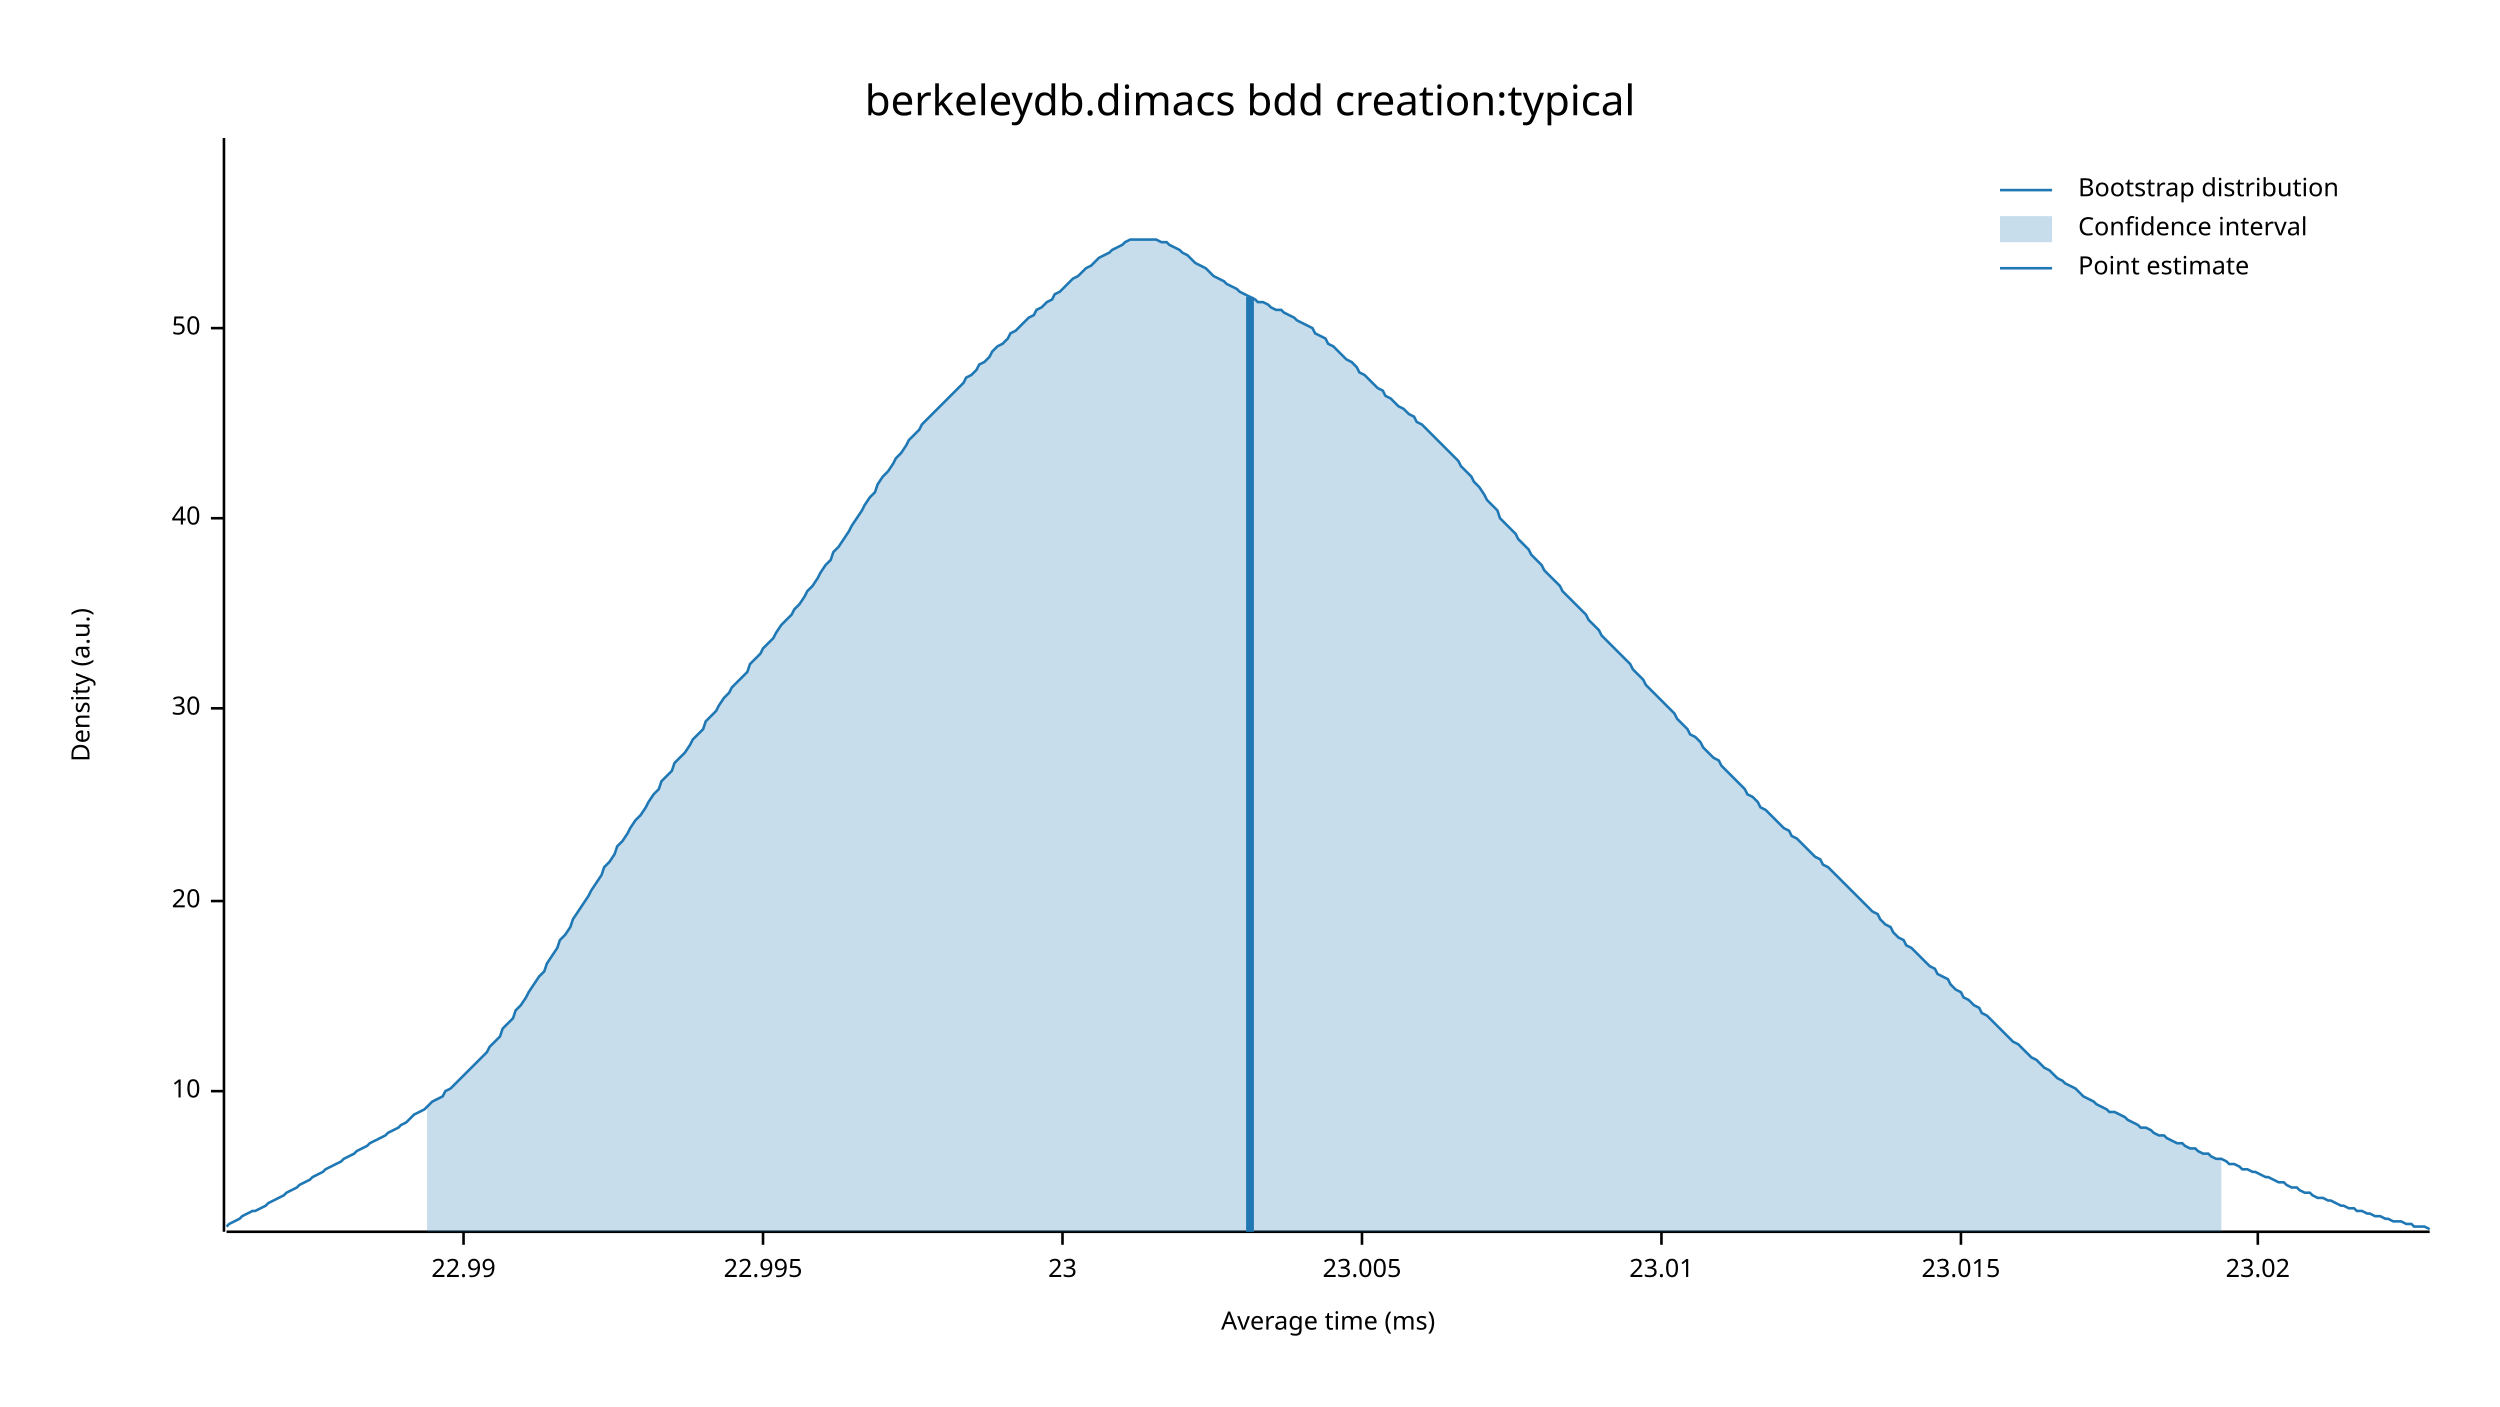
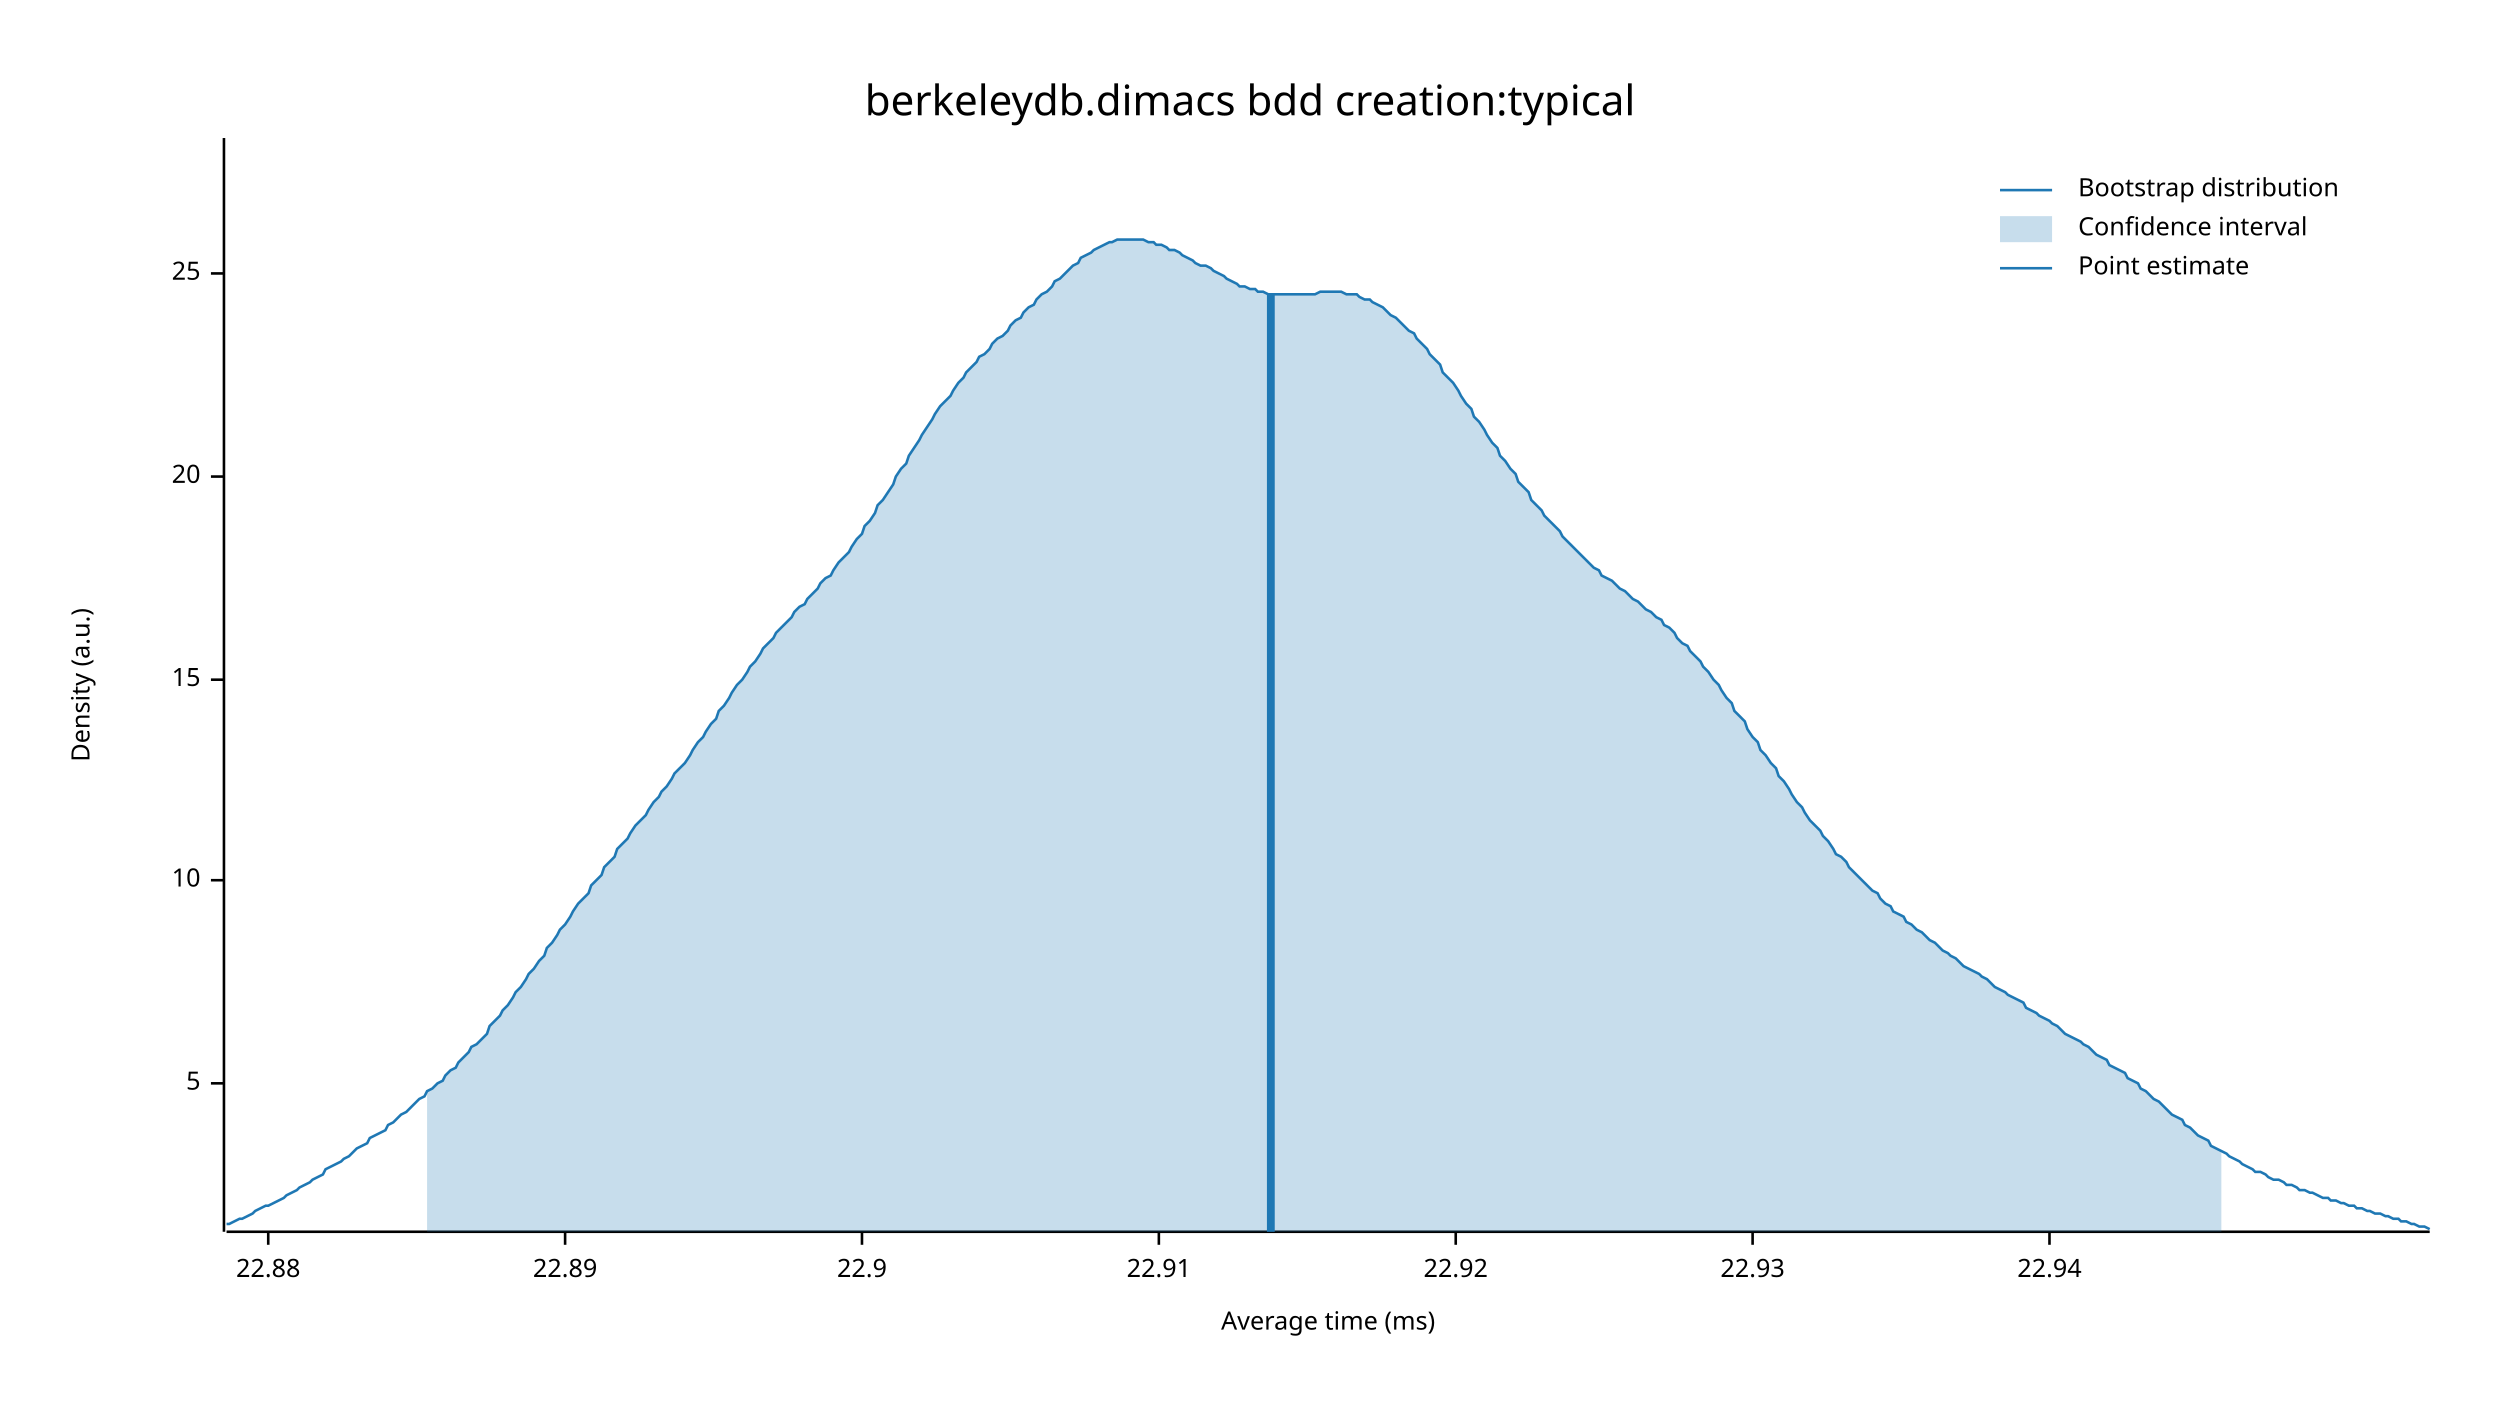
<svg xmlns="http://www.w3.org/2000/svg" width="960" height="540" viewBox="0 0 960 540">
  <text x="480" y="32" dy="0.76em" text-anchor="middle" font-family="sans-serif" font-size="16.129" opacity="1" fill="#000000">
berkeleydb.dimacs bdd creation:typical
</text>
  <text x="27" y="263" dy="0.76em" text-anchor="middle" font-family="sans-serif" font-size="9.677" opacity="1" fill="#000000" transform="rotate(270, 27, 263)">
Density (a.u.)
</text>
  <text x="510" y="513" dy="-0.5ex" text-anchor="middle" font-family="sans-serif" font-size="9.677" opacity="1" fill="#000000">
Average time (ms)
</text>
  <polyline fill="none" opacity="1" stroke="#000000" stroke-width="1" points="86,53 86,473 " />
-   <text x="77" y="419" dy="0.5ex" text-anchor="end" font-family="sans-serif" font-size="9.677" opacity="1" fill="#000000">
+   <text x="77" y="416" dy="0.5ex" text-anchor="end" font-family="sans-serif" font-size="9.677" opacity="1" fill="#000000">
+ 5
+ </text>
+   <polyline fill="none" opacity="1" stroke="#000000" stroke-width="1" points="81,416 86,416 " />
+   <text x="77" y="338" dy="0.5ex" text-anchor="end" font-family="sans-serif" font-size="9.677" opacity="1" fill="#000000">
10
</text>
-   <polyline fill="none" opacity="1" stroke="#000000" stroke-width="1" points="81,419 86,419 " />
-   <text x="77" y="346" dy="0.5ex" text-anchor="end" font-family="sans-serif" font-size="9.677" opacity="1" fill="#000000">
+   <polyline fill="none" opacity="1" stroke="#000000" stroke-width="1" points="81,338 86,338 " />
+   <text x="77" y="261" dy="0.5ex" text-anchor="end" font-family="sans-serif" font-size="9.677" opacity="1" fill="#000000">
+ 15
+ </text>
+   <polyline fill="none" opacity="1" stroke="#000000" stroke-width="1" points="81,261 86,261 " />
+   <text x="77" y="183" dy="0.5ex" text-anchor="end" font-family="sans-serif" font-size="9.677" opacity="1" fill="#000000">
20
</text>
-   <polyline fill="none" opacity="1" stroke="#000000" stroke-width="1" points="81,346 86,346 " />
-   <text x="77" y="272" dy="0.5ex" text-anchor="end" font-family="sans-serif" font-size="9.677" opacity="1" fill="#000000">
- 30
+   <polyline fill="none" opacity="1" stroke="#000000" stroke-width="1" points="81,183 86,183 " />
+   <text x="77" y="105" dy="0.5ex" text-anchor="end" font-family="sans-serif" font-size="9.677" opacity="1" fill="#000000">
+ 25
</text>
-   <polyline fill="none" opacity="1" stroke="#000000" stroke-width="1" points="81,272 86,272 " />
-   <text x="77" y="199" dy="0.5ex" text-anchor="end" font-family="sans-serif" font-size="9.677" opacity="1" fill="#000000">
- 40
+   <polyline fill="none" opacity="1" stroke="#000000" stroke-width="1" points="81,105 86,105 " />
+   <polyline fill="none" opacity="1" stroke="#000000" stroke-width="1" points="87,473 933,473 " />
+   <text x="103" y="483" dy="0.76em" text-anchor="middle" font-family="sans-serif" font-size="9.677" opacity="1" fill="#000000">
+ 22.88
</text>
-   <polyline fill="none" opacity="1" stroke="#000000" stroke-width="1" points="81,199 86,199 " />
-   <text x="77" y="126" dy="0.5ex" text-anchor="end" font-family="sans-serif" font-size="9.677" opacity="1" fill="#000000">
- 50
+   <polyline fill="none" opacity="1" stroke="#000000" stroke-width="1" points="103,473 103,478 " />
+   <text x="217" y="483" dy="0.76em" text-anchor="middle" font-family="sans-serif" font-size="9.677" opacity="1" fill="#000000">
+ 22.89
</text>
-   <polyline fill="none" opacity="1" stroke="#000000" stroke-width="1" points="81,126 86,126 " />
-   <polyline fill="none" opacity="1" stroke="#000000" stroke-width="1" points="87,473 933,473 " />
-   <text x="178" y="483" dy="0.76em" text-anchor="middle" font-family="sans-serif" font-size="9.677" opacity="1" fill="#000000">
- 22.99
+   <polyline fill="none" opacity="1" stroke="#000000" stroke-width="1" points="217,473 217,478 " />
+   <text x="331" y="483" dy="0.76em" text-anchor="middle" font-family="sans-serif" font-size="9.677" opacity="1" fill="#000000">
+ 22.9
</text>
-   <polyline fill="none" opacity="1" stroke="#000000" stroke-width="1" points="178,473 178,478 " />
-   <text x="293" y="483" dy="0.76em" text-anchor="middle" font-family="sans-serif" font-size="9.677" opacity="1" fill="#000000">
- 22.995
+   <polyline fill="none" opacity="1" stroke="#000000" stroke-width="1" points="331,473 331,478 " />
+   <text x="445" y="483" dy="0.76em" text-anchor="middle" font-family="sans-serif" font-size="9.677" opacity="1" fill="#000000">
+ 22.91
</text>
-   <polyline fill="none" opacity="1" stroke="#000000" stroke-width="1" points="293,473 293,478 " />
-   <text x="408" y="483" dy="0.76em" text-anchor="middle" font-family="sans-serif" font-size="9.677" opacity="1" fill="#000000">
- 23
+   <polyline fill="none" opacity="1" stroke="#000000" stroke-width="1" points="445,473 445,478 " />
+   <text x="559" y="483" dy="0.76em" text-anchor="middle" font-family="sans-serif" font-size="9.677" opacity="1" fill="#000000">
+ 22.92
</text>
-   <polyline fill="none" opacity="1" stroke="#000000" stroke-width="1" points="408,473 408,478 " />
-   <text x="523" y="483" dy="0.76em" text-anchor="middle" font-family="sans-serif" font-size="9.677" opacity="1" fill="#000000">
- 23.005
+   <polyline fill="none" opacity="1" stroke="#000000" stroke-width="1" points="559,473 559,478 " />
+   <text x="673" y="483" dy="0.76em" text-anchor="middle" font-family="sans-serif" font-size="9.677" opacity="1" fill="#000000">
+ 22.93
</text>
-   <polyline fill="none" opacity="1" stroke="#000000" stroke-width="1" points="523,473 523,478 " />
-   <text x="638" y="483" dy="0.76em" text-anchor="middle" font-family="sans-serif" font-size="9.677" opacity="1" fill="#000000">
- 23.01
+   <polyline fill="none" opacity="1" stroke="#000000" stroke-width="1" points="673,473 673,478 " />
+   <text x="787" y="483" dy="0.76em" text-anchor="middle" font-family="sans-serif" font-size="9.677" opacity="1" fill="#000000">
+ 22.94
</text>
-   <polyline fill="none" opacity="1" stroke="#000000" stroke-width="1" points="638,473 638,478 " />
-   <text x="753" y="483" dy="0.76em" text-anchor="middle" font-family="sans-serif" font-size="9.677" opacity="1" fill="#000000">
- 23.015
- </text>
-   <polyline fill="none" opacity="1" stroke="#000000" stroke-width="1" points="753,473 753,478 " />
-   <text x="867" y="483" dy="0.76em" text-anchor="middle" font-family="sans-serif" font-size="9.677" opacity="1" fill="#000000">
- 23.02
- </text>
-   <polyline fill="none" opacity="1" stroke="#000000" stroke-width="1" points="867,473 867,478 " />
-   <polyline fill="none" opacity="1" stroke="#1F78B4" stroke-width="1" points="87,471 88,470 90,469 92,468 93,467 95,466 97,465 98,465 100,464 102,463 103,462 105,461 107,460 109,459 110,458 112,457 114,456 115,455 117,454 119,453 120,452 122,451 124,450 125,449 127,448 129,447 131,446 132,445 134,444 136,443 137,442 139,441 141,440 142,439 144,438 146,437 148,436 149,435 151,434 153,433 154,432 156,431 158,429 159,428 161,427 163,426 164,425 166,423 168,422 170,421 171,419 173,418 175,416 176,415 178,413 180,411 181,410 183,408 185,406 187,404 188,402 190,400 192,398 193,395 195,393 197,391 198,388 200,386 202,383 203,381 205,378 207,375 209,373 210,370 212,367 214,364 215,361 217,359 219,356 220,353 222,350 224,347 226,344 227,342 229,339 231,336 232,333 234,331 236,328 237,325 239,323 241,320 242,318 244,315 246,313 248,310 249,308 251,305 253,303 254,300 256,298 258,296 259,293 261,291 263,289 265,286 266,284 268,282 270,280 271,277 273,275 275,273 276,271 278,268 280,266 281,264 283,262 285,260 287,258 288,255 290,253 292,251 293,249 295,247 297,245 298,243 300,240 302,238 304,236 305,234 307,232 309,229 310,227 312,225 314,222 315,220 317,217 319,215 320,212 322,210 324,207 326,204 327,202 329,199 331,196 332,194 334,191 336,189 337,186 339,183 341,181 343,178 344,176 346,174 348,171 349,169 351,167 353,165 354,163 356,161 358,159 359,158 361,156 363,154 365,152 366,151 368,149 370,147 371,145 373,144 375,142 376,140 378,139 380,137 381,135 383,133 385,132 387,130 388,128 390,127 392,125 393,124 395,122 397,121 398,119 400,118 402,116 404,115 405,113 407,112 409,110 410,109 412,107 414,106 415,105 417,103 419,102 420,101 422,99 424,98 426,97 427,96 429,95 431,94 432,93 434,92 436,92 437,92 439,92 441,92 443,92 444,92 446,93 448,93 449,94 451,95 453,96 454,97 456,98 458,100 459,101 461,102 463,103 465,105 466,106 468,107 470,108 471,109 473,110 475,111 476,112 478,113 480,114 482,115 483,116 485,116 487,117 488,118 490,119 492,119 493,120 495,121 497,122 498,123 500,124 502,125 504,126 505,128 507,129 509,130 510,132 512,133 514,135 515,136 517,138 519,139 521,141 522,143 524,144 526,146 527,147 529,149 531,150 532,152 534,153 536,155 537,156 539,157 541,159 543,160 544,162 546,163 548,165 549,166 551,168 553,170 554,171 556,173 558,175 560,177 561,179 563,181 565,183 566,185 568,187 570,190 571,192 573,194 575,196 576,199 578,201 580,203 582,205 583,207 585,209 587,211 588,213 590,215 592,217 593,219 595,221 597,223 599,225 600,227 602,229 604,231 605,232 607,234 609,236 610,238 612,240 614,242 615,244 617,246 619,248 621,250 622,251 624,253 626,255 627,257 629,259 631,261 632,263 634,265 636,267 638,269 639,270 641,272 643,274 644,276 646,278 648,280 649,282 651,283 653,285 654,287 656,289 658,291 660,292 661,294 663,296 665,298 666,299 668,301 670,303 671,305 673,306 675,308 676,310 678,311 680,313 682,315 683,316 685,318 687,319 688,321 690,322 692,324 693,325 695,327 697,329 699,330 700,332 702,333 704,335 705,336 707,338 709,340 710,341 712,343 714,345 715,346 717,348 719,350 721,351 722,353 724,355 726,356 727,358 729,360 731,361 732,363 734,364 736,366 738,368 739,369 741,371 743,372 744,374 746,375 748,376 749,378 751,380 753,381 754,383 756,384 758,386 760,387 761,389 763,390 765,392 766,393 768,395 770,397 771,398 773,400 775,401 777,403 778,404 780,406 782,407 783,408 785,410 787,411 788,412 790,414 792,415 793,416 795,417 797,418 799,420 800,421 802,422 804,423 805,424 807,425 809,426 810,427 812,427 814,428 816,429 817,430 819,431 821,432 822,433 824,433 826,434 827,435 829,436 831,436 832,437 834,438 836,439 838,439 839,440 841,441 843,441 844,442 846,443 848,443 849,444 851,445 853,445 855,446 856,447 858,447 860,448 861,449 863,449 865,450 866,450 868,451 870,452 871,452 873,453 875,454 877,454 878,455 880,456 882,456 883,457 885,458 887,458 888,459 890,460 892,460 894,461 895,461 897,462 899,463 900,463 902,464 904,464 905,465 907,465 909,466 910,466 912,467 914,467 916,468 917,468 919,469 921,469 922,469 924,470 926,470 927,471 929,471 931,471 933,472 " />
-   <polygon opacity="0.25" fill="#1F78B4" points="164,425 166,423 168,422 170,421 171,419 173,418 175,416 176,415 178,413 180,411 181,410 183,408 185,406 187,404 188,402 190,400 192,398 193,395 195,393 197,391 198,388 200,386 202,383 203,381 205,378 207,375 209,373 210,370 212,367 214,364 215,361 217,359 219,356 220,353 222,350 224,347 226,344 227,342 229,339 231,336 232,333 234,331 236,328 237,325 239,323 241,320 242,318 244,315 246,313 248,310 249,308 251,305 253,303 254,300 256,298 258,296 259,293 261,291 263,289 265,286 266,284 268,282 270,280 271,277 273,275 275,273 276,271 278,268 280,266 281,264 283,262 285,260 287,258 288,255 290,253 292,251 293,249 295,247 297,245 298,243 300,240 302,238 304,236 305,234 307,232 309,229 310,227 312,225 314,222 315,220 317,217 319,215 320,212 322,210 324,207 326,204 327,202 329,199 331,196 332,194 334,191 336,189 337,186 339,183 341,181 343,178 344,176 346,174 348,171 349,169 351,167 353,165 354,163 356,161 358,159 359,158 361,156 363,154 365,152 366,151 368,149 370,147 371,145 373,144 375,142 376,140 378,139 380,137 381,135 383,133 385,132 387,130 388,128 390,127 392,125 393,124 395,122 397,121 398,119 400,118 402,116 404,115 405,113 407,112 409,110 410,109 412,107 414,106 415,105 417,103 419,102 420,101 422,99 424,98 426,97 427,96 429,95 431,94 432,93 434,92 436,92 437,92 439,92 441,92 443,92 444,92 446,93 448,93 449,94 451,95 453,96 454,97 456,98 458,100 459,101 461,102 463,103 465,105 466,106 468,107 470,108 471,109 473,110 475,111 476,112 478,113 480,114 482,115 483,116 485,116 487,117 488,118 490,119 492,119 493,120 495,121 497,122 498,123 500,124 502,125 504,126 505,128 507,129 509,130 510,132 512,133 514,135 515,136 517,138 519,139 521,141 522,143 524,144 526,146 527,147 529,149 531,150 532,152 534,153 536,155 537,156 539,157 541,159 543,160 544,162 546,163 548,165 549,166 551,168 553,170 554,171 556,173 558,175 560,177 561,179 563,181 565,183 566,185 568,187 570,190 571,192 573,194 575,196 576,199 578,201 580,203 582,205 583,207 585,209 587,211 588,213 590,215 592,217 593,219 595,221 597,223 599,225 600,227 602,229 604,231 605,232 607,234 609,236 610,238 612,240 614,242 615,244 617,246 619,248 621,250 622,251 624,253 626,255 627,257 629,259 631,261 632,263 634,265 636,267 638,269 639,270 641,272 643,274 644,276 646,278 648,280 649,282 651,283 653,285 654,287 656,289 658,291 660,292 661,294 663,296 665,298 666,299 668,301 670,303 671,305 673,306 675,308 676,310 678,311 680,313 682,315 683,316 685,318 687,319 688,321 690,322 692,324 693,325 695,327 697,329 699,330 700,332 702,333 704,335 705,336 707,338 709,340 710,341 712,343 714,345 715,346 717,348 719,350 721,351 722,353 724,355 726,356 727,358 729,360 731,361 732,363 734,364 736,366 738,368 739,369 741,371 743,372 744,374 746,375 748,376 749,378 751,380 753,381 754,383 756,384 758,386 760,387 761,389 763,390 765,392 766,393 768,395 770,397 771,398 773,400 775,401 777,403 778,404 780,406 782,407 783,408 785,410 787,411 788,412 790,414 792,415 793,416 795,417 797,418 799,420 800,421 802,422 804,423 805,424 807,425 809,426 810,427 812,427 814,428 816,429 817,430 819,431 821,432 822,433 824,433 826,434 827,435 829,436 831,436 832,437 834,438 836,439 838,439 839,440 841,441 843,441 844,442 846,443 848,443 849,444 851,445 853,445 853,473 164,473 " />
-   <polyline fill="none" opacity="1" stroke="#1F78B4" stroke-width="3" points="480,473 480,114 " />
+   <polyline fill="none" opacity="1" stroke="#000000" stroke-width="1" points="787,473 787,478 " />
+   <polyline fill="none" opacity="1" stroke="#1F78B4" stroke-width="1" points="87,470 88,470 90,469 92,468 93,468 95,467 97,466 98,465 100,464 102,463 103,463 105,462 107,461 109,460 110,459 112,458 114,457 115,456 117,455 119,454 120,453 122,452 124,451 125,449 127,448 129,447 131,446 132,445 134,444 136,442 137,441 139,440 141,439 142,437 144,436 146,435 148,434 149,432 151,431 153,429 154,428 156,427 158,425 159,424 161,422 163,421 164,419 166,418 168,416 170,415 171,413 173,411 175,410 176,408 178,406 180,404 181,402 183,401 185,399 187,397 188,394 190,392 192,390 193,388 195,386 197,383 198,381 200,379 202,376 203,374 205,372 207,369 209,367 210,364 212,362 214,359 215,357 217,355 219,352 220,350 222,347 224,345 226,343 227,340 229,338 231,336 232,333 234,331 236,329 237,326 239,324 241,322 242,320 244,317 246,315 248,313 249,311 251,308 253,306 254,304 256,302 258,299 259,297 261,295 263,293 265,290 266,288 268,285 270,283 271,281 273,278 275,276 276,273 278,271 280,268 281,266 283,263 285,261 287,258 288,256 290,254 292,251 293,249 295,247 297,245 298,243 300,241 302,239 304,237 305,235 307,233 309,232 310,230 312,228 314,226 315,224 317,222 319,221 320,219 322,216 324,214 326,212 327,210 329,207 331,205 332,202 334,200 336,197 337,194 339,192 341,189 343,186 344,183 346,180 348,178 349,175 351,172 353,169 354,167 356,164 358,161 359,159 361,156 363,154 365,152 366,150 368,147 370,145 371,143 373,141 375,139 376,137 378,136 380,134 381,132 383,130 385,129 387,127 388,125 390,123 392,122 393,120 395,118 397,117 398,115 400,113 402,112 404,110 405,108 407,107 409,105 410,104 412,102 414,101 415,99 417,98 419,97 420,96 422,95 424,94 426,93 427,93 429,92 431,92 432,92 434,92 436,92 437,92 439,92 441,93 443,93 444,94 446,94 448,95 449,96 451,96 453,97 454,98 456,99 458,100 459,101 461,102 463,102 465,103 466,104 468,105 470,106 471,107 473,108 475,109 476,110 478,110 480,111 482,111 483,112 485,112 487,113 488,113 490,113 492,113 493,113 495,113 497,113 498,113 500,113 502,113 504,113 505,113 507,112 509,112 510,112 512,112 514,112 515,112 517,113 519,113 521,113 522,114 524,115 526,115 527,116 529,117 531,118 532,119 534,121 536,122 537,123 539,125 541,127 543,128 544,130 546,132 548,134 549,136 551,138 553,140 554,143 556,145 558,147 560,150 561,152 563,155 565,157 566,160 568,162 570,165 571,167 573,170 575,172 576,175 578,177 580,180 582,182 583,185 585,187 587,189 588,192 590,194 592,196 593,198 595,200 597,202 599,204 600,206 602,208 604,210 605,211 607,213 609,215 610,216 612,218 614,219 615,221 617,222 619,223 621,225 622,226 624,227 626,229 627,230 629,231 631,233 632,234 634,235 636,237 638,238 639,240 641,241 643,243 644,245 646,247 648,248 649,250 651,252 653,254 654,256 656,258 658,261 660,263 661,265 663,268 665,270 666,273 668,275 670,277 671,280 673,283 675,285 676,288 678,290 680,293 682,295 683,298 685,300 687,303 688,305 690,308 692,310 693,312 695,315 697,317 699,319 700,321 702,323 704,326 705,328 707,329 709,331 710,333 712,335 714,337 715,338 717,340 719,342 721,343 722,345 724,347 726,348 727,350 729,351 731,352 732,354 734,355 736,357 738,358 739,359 741,361 743,362 744,363 746,365 748,366 749,367 751,368 753,370 754,371 756,372 758,373 760,374 761,375 763,376 765,378 766,379 768,380 770,381 771,382 773,383 775,384 777,385 778,387 780,388 782,389 783,390 785,391 787,392 788,393 790,394 792,396 793,397 795,398 797,399 799,400 800,401 802,402 804,404 805,405 807,406 809,407 810,409 812,410 814,411 816,412 817,414 819,415 821,416 822,418 824,419 826,421 827,422 829,423 831,425 832,426 834,428 836,429 838,430 839,432 841,433 843,435 844,436 846,437 848,438 849,440 851,441 853,442 855,443 856,444 858,445 860,446 861,447 863,448 865,449 866,450 868,450 870,451 871,452 873,453 875,453 877,454 878,455 880,455 882,456 883,457 885,457 887,458 888,458 890,459 892,460 894,460 895,461 897,461 899,462 900,462 902,463 904,463 905,464 907,464 909,465 910,465 912,466 914,466 916,467 917,467 919,468 921,468 922,469 924,469 926,470 927,470 929,471 931,471 933,472 " />
+   <polygon opacity="0.25" fill="#1F78B4" points="164,419 166,418 168,416 170,415 171,413 173,411 175,410 176,408 178,406 180,404 181,402 183,401 185,399 187,397 188,394 190,392 192,390 193,388 195,386 197,383 198,381 200,379 202,376 203,374 205,372 207,369 209,367 210,364 212,362 214,359 215,357 217,355 219,352 220,350 222,347 224,345 226,343 227,340 229,338 231,336 232,333 234,331 236,329 237,326 239,324 241,322 242,320 244,317 246,315 248,313 249,311 251,308 253,306 254,304 256,302 258,299 259,297 261,295 263,293 265,290 266,288 268,285 270,283 271,281 273,278 275,276 276,273 278,271 280,268 281,266 283,263 285,261 287,258 288,256 290,254 292,251 293,249 295,247 297,245 298,243 300,241 302,239 304,237 305,235 307,233 309,232 310,230 312,228 314,226 315,224 317,222 319,221 320,219 322,216 324,214 326,212 327,210 329,207 331,205 332,202 334,200 336,197 337,194 339,192 341,189 343,186 344,183 346,180 348,178 349,175 351,172 353,169 354,167 356,164 358,161 359,159 361,156 363,154 365,152 366,150 368,147 370,145 371,143 373,141 375,139 376,137 378,136 380,134 381,132 383,130 385,129 387,127 388,125 390,123 392,122 393,120 395,118 397,117 398,115 400,113 402,112 404,110 405,108 407,107 409,105 410,104 412,102 414,101 415,99 417,98 419,97 420,96 422,95 424,94 426,93 427,93 429,92 431,92 432,92 434,92 436,92 437,92 439,92 441,93 443,93 444,94 446,94 448,95 449,96 451,96 453,97 454,98 456,99 458,100 459,101 461,102 463,102 465,103 466,104 468,105 470,106 471,107 473,108 475,109 476,110 478,110 480,111 482,111 483,112 485,112 487,113 488,113 490,113 492,113 493,113 495,113 497,113 498,113 500,113 502,113 504,113 505,113 507,112 509,112 510,112 512,112 514,112 515,112 517,113 519,113 521,113 522,114 524,115 526,115 527,116 529,117 531,118 532,119 534,121 536,122 537,123 539,125 541,127 543,128 544,130 546,132 548,134 549,136 551,138 553,140 554,143 556,145 558,147 560,150 561,152 563,155 565,157 566,160 568,162 570,165 571,167 573,170 575,172 576,175 578,177 580,180 582,182 583,185 585,187 587,189 588,192 590,194 592,196 593,198 595,200 597,202 599,204 600,206 602,208 604,210 605,211 607,213 609,215 610,216 612,218 614,219 615,221 617,222 619,223 621,225 622,226 624,227 626,229 627,230 629,231 631,233 632,234 634,235 636,237 638,238 639,240 641,241 643,243 644,245 646,247 648,248 649,250 651,252 653,254 654,256 656,258 658,261 660,263 661,265 663,268 665,270 666,273 668,275 670,277 671,280 673,283 675,285 676,288 678,290 680,293 682,295 683,298 685,300 687,303 688,305 690,308 692,310 693,312 695,315 697,317 699,319 700,321 702,323 704,326 705,328 707,329 709,331 710,333 712,335 714,337 715,338 717,340 719,342 721,343 722,345 724,347 726,348 727,350 729,351 731,352 732,354 734,355 736,357 738,358 739,359 741,361 743,362 744,363 746,365 748,366 749,367 751,368 753,370 754,371 756,372 758,373 760,374 761,375 763,376 765,378 766,379 768,380 770,381 771,382 773,383 775,384 777,385 778,387 780,388 782,389 783,390 785,391 787,392 788,393 790,394 792,396 793,397 795,398 797,399 799,400 800,401 802,402 804,404 805,405 807,406 809,407 810,409 812,410 814,411 816,412 817,414 819,415 821,416 822,418 824,419 826,421 827,422 829,423 831,425 832,426 834,428 836,429 838,430 839,432 841,433 843,435 844,436 846,437 848,438 849,440 851,441 853,442 853,473 164,473 " />
+   <polyline fill="none" opacity="1" stroke="#1F78B4" stroke-width="3" points="488,473 488,113 " />
  <text x="798" y="68" dy="0.76em" text-anchor="start" font-family="sans-serif" font-size="9.677" opacity="1" fill="#000000">
Bootstrap distribution
</text>
  <text x="798" y="83" dy="0.76em" text-anchor="start" font-family="sans-serif" font-size="9.677" opacity="1" fill="#000000">
Confidence interval
</text>
  <text x="798" y="98" dy="0.76em" text-anchor="start" font-family="sans-serif" font-size="9.677" opacity="1" fill="#000000">
Point estimate
</text>
  <polyline fill="none" opacity="1" stroke="#1F78B4" stroke-width="1" points="768,73 788,73 " />
  <rect x="768" y="83" width="20" height="10" opacity="0.25" fill="#1F78B4" stroke="none" />
  <polyline fill="none" opacity="1" stroke="#1F78B4" stroke-width="1" points="768,103 788,103 " />
</svg>
